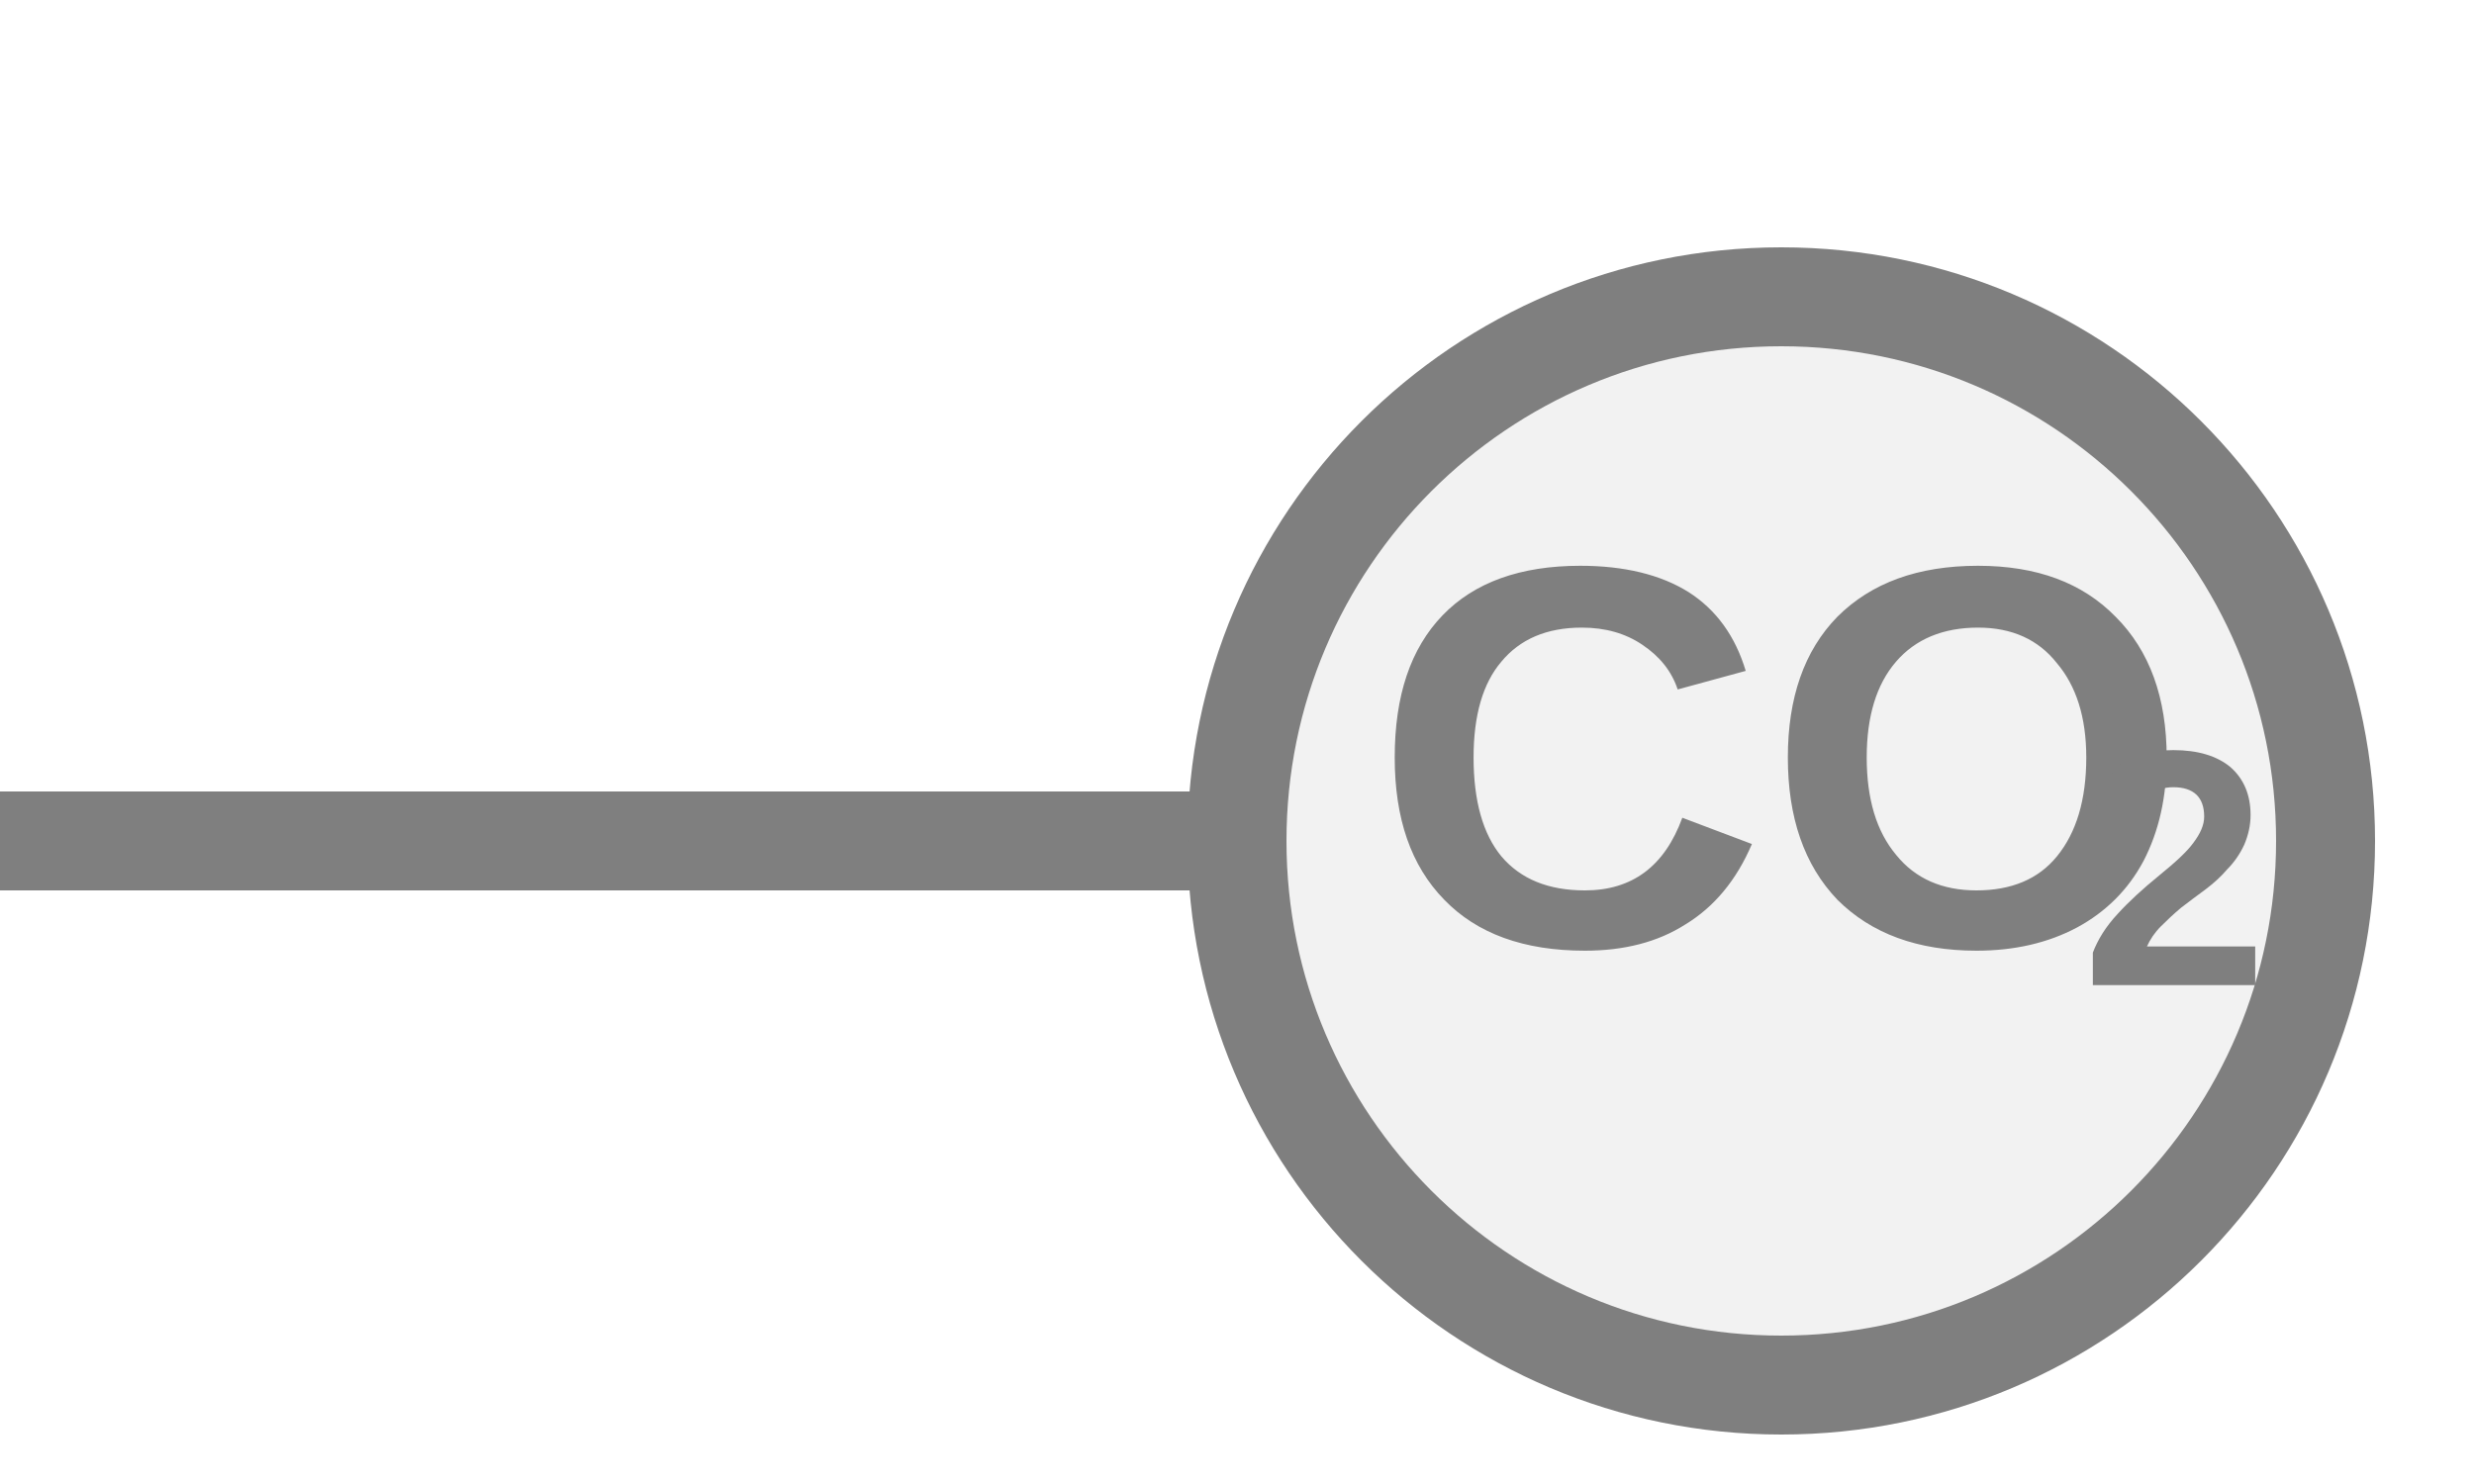
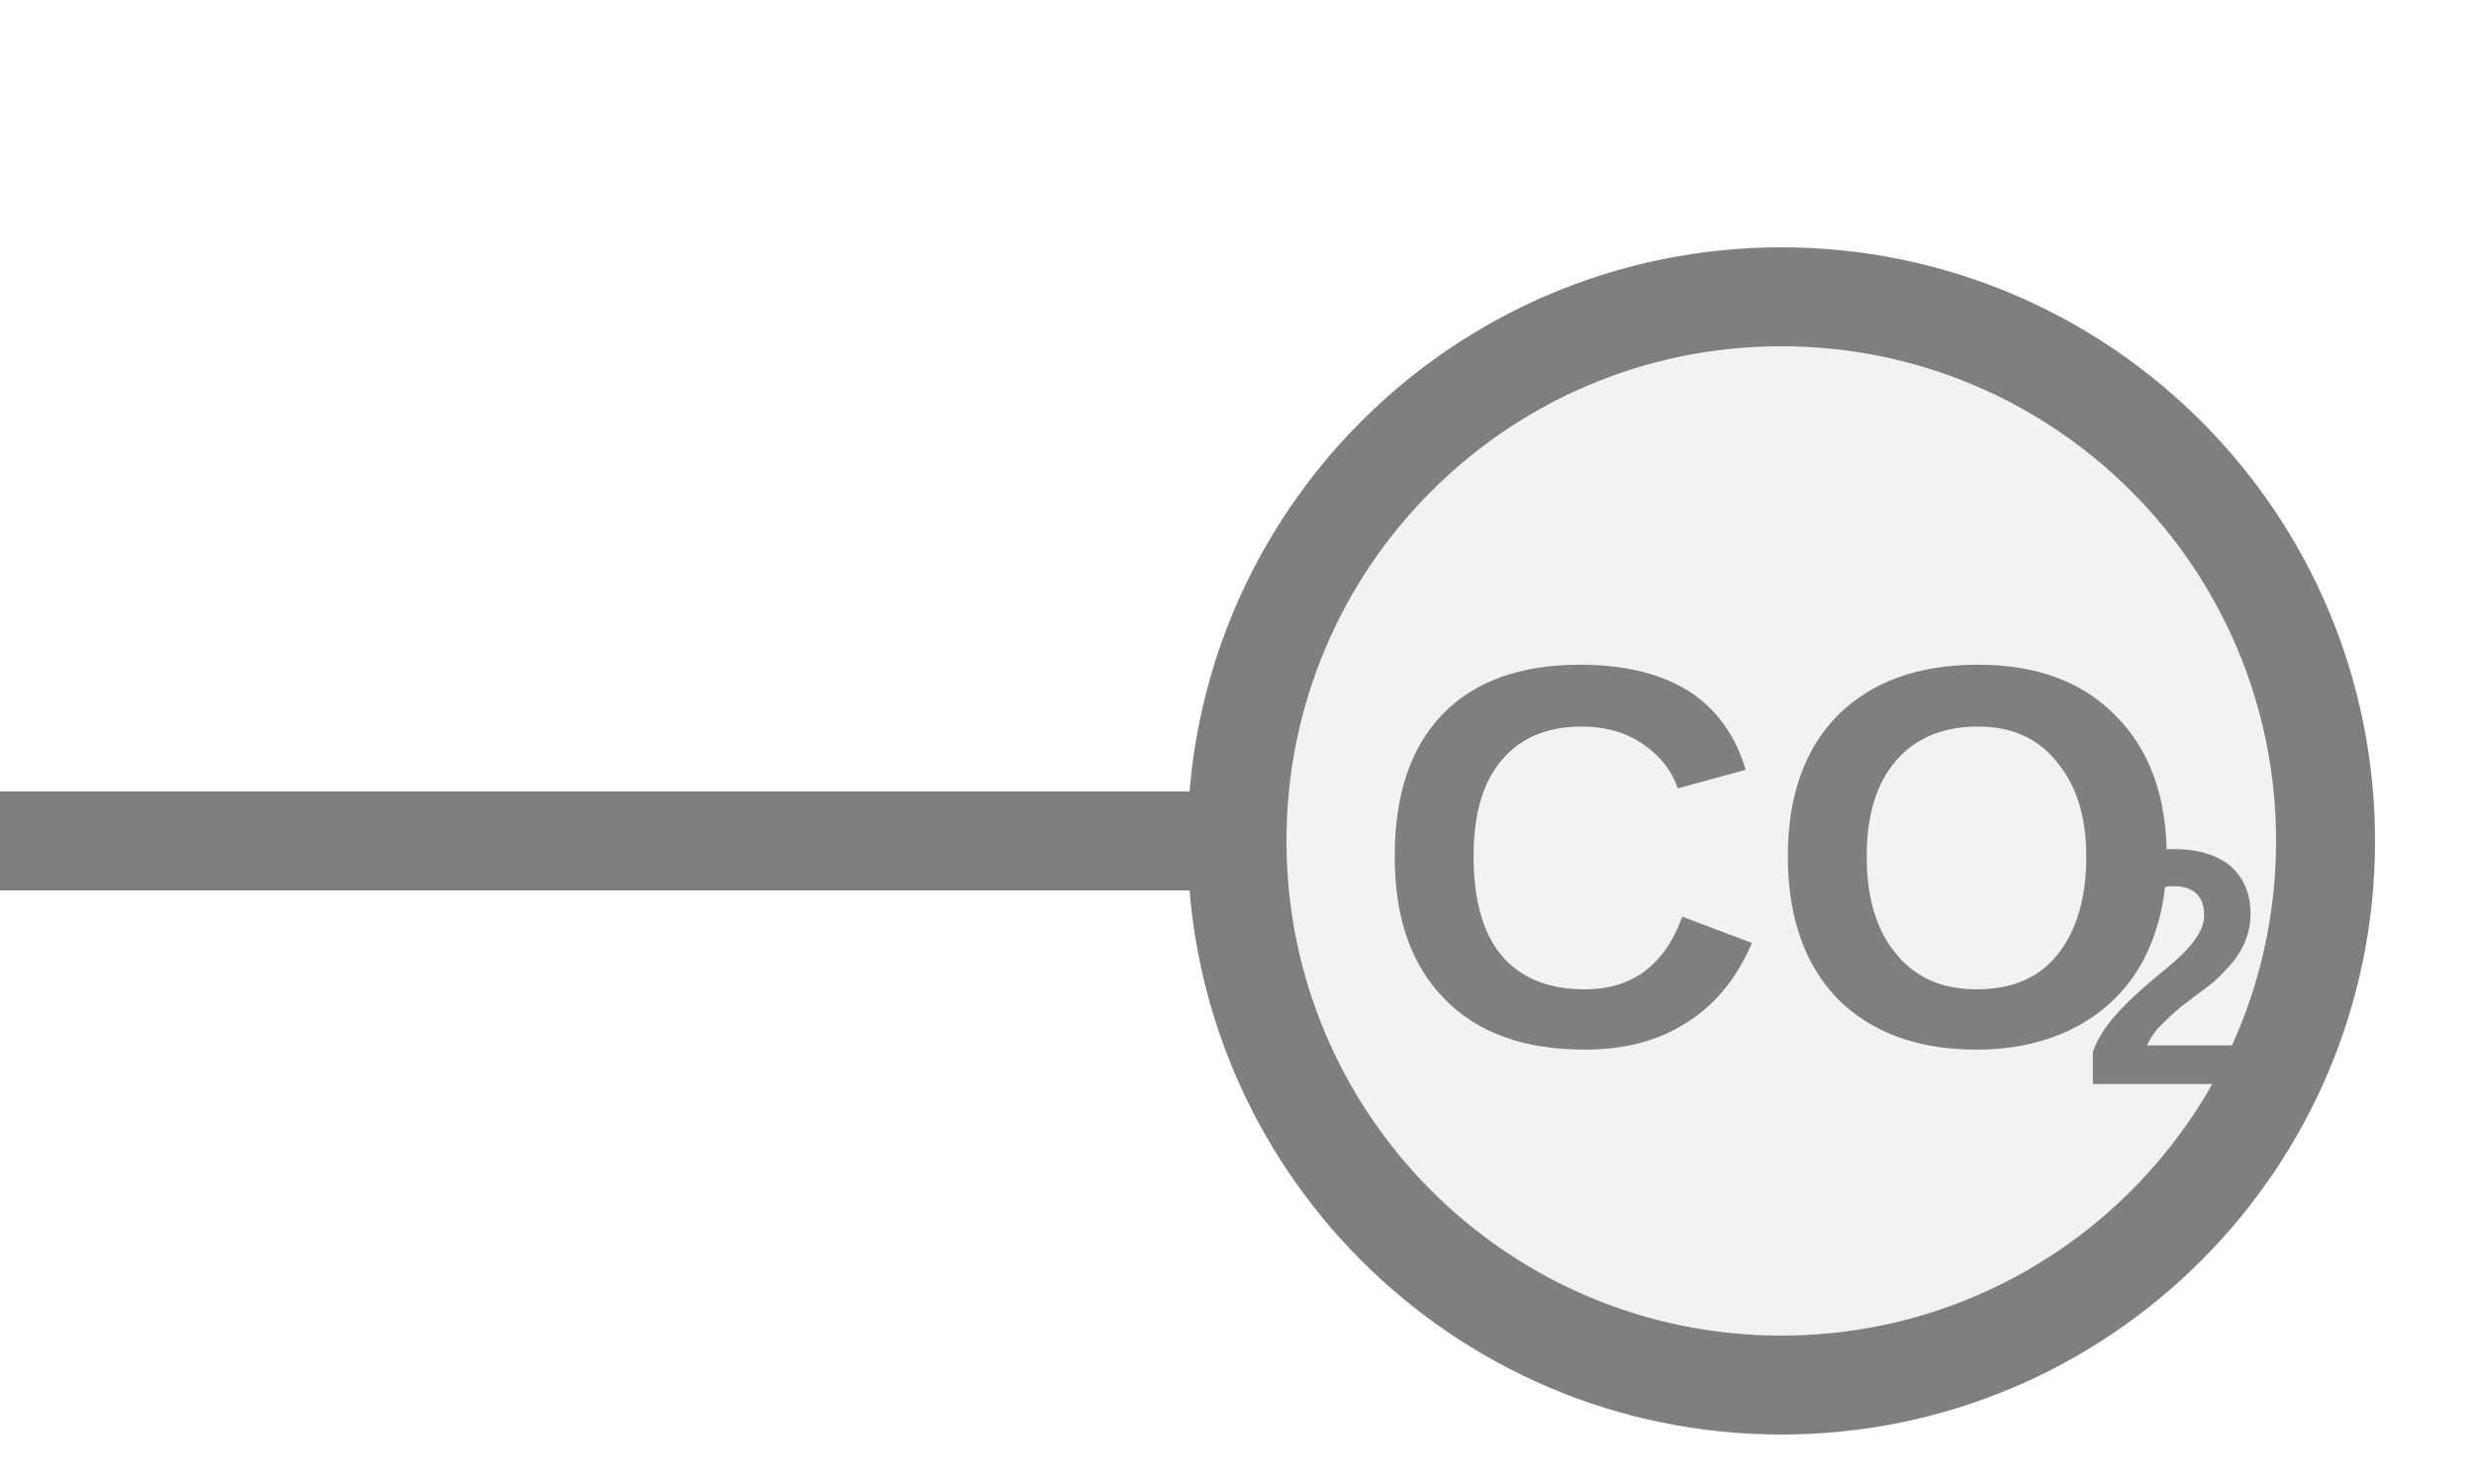
<svg xmlns="http://www.w3.org/2000/svg" width="25px" height="15px" viewBox="0 0 25 15">
  <line x1="0" y1="8.5" x2="12.5" y2="8.5" stroke="#7f7f7f" stroke-width="1" stroke-linecap="round" />
  <circle cx="18" cy="8.5" r="5.5" fill="#f2f2f2" stroke="#7f7f7f" stroke-width="1" />
-   <text x="18" y="8" fill="#7f7f7f" font-family="Arial, Helvetica, sans-serif" font-size="5.5" font-style="normal" font-weight="600" text-anchor="middle" dominant-baseline="middle">CO</text>
-   <text x="21.025" y="8.99" fill="#7f7f7f" font-family="Arial, Helvetica, sans-serif" font-size="3.41" font-style="normal" font-weight="600" text-anchor="start" dominant-baseline="middle">2</text>
+   <text x="18" y="9" fill="#7f7f7f" font-family="Arial, Helvetica, sans-serif" font-size="5.5" font-style="normal" font-weight="600" text-anchor="middle" dominant-baseline="middle">CO</text>
+   <text x="21.025" y="9.99" fill="#7f7f7f" font-family="Arial, Helvetica, sans-serif" font-size="3.41" font-style="normal" font-weight="600" text-anchor="start" dominant-baseline="middle">2</text>
</svg>
